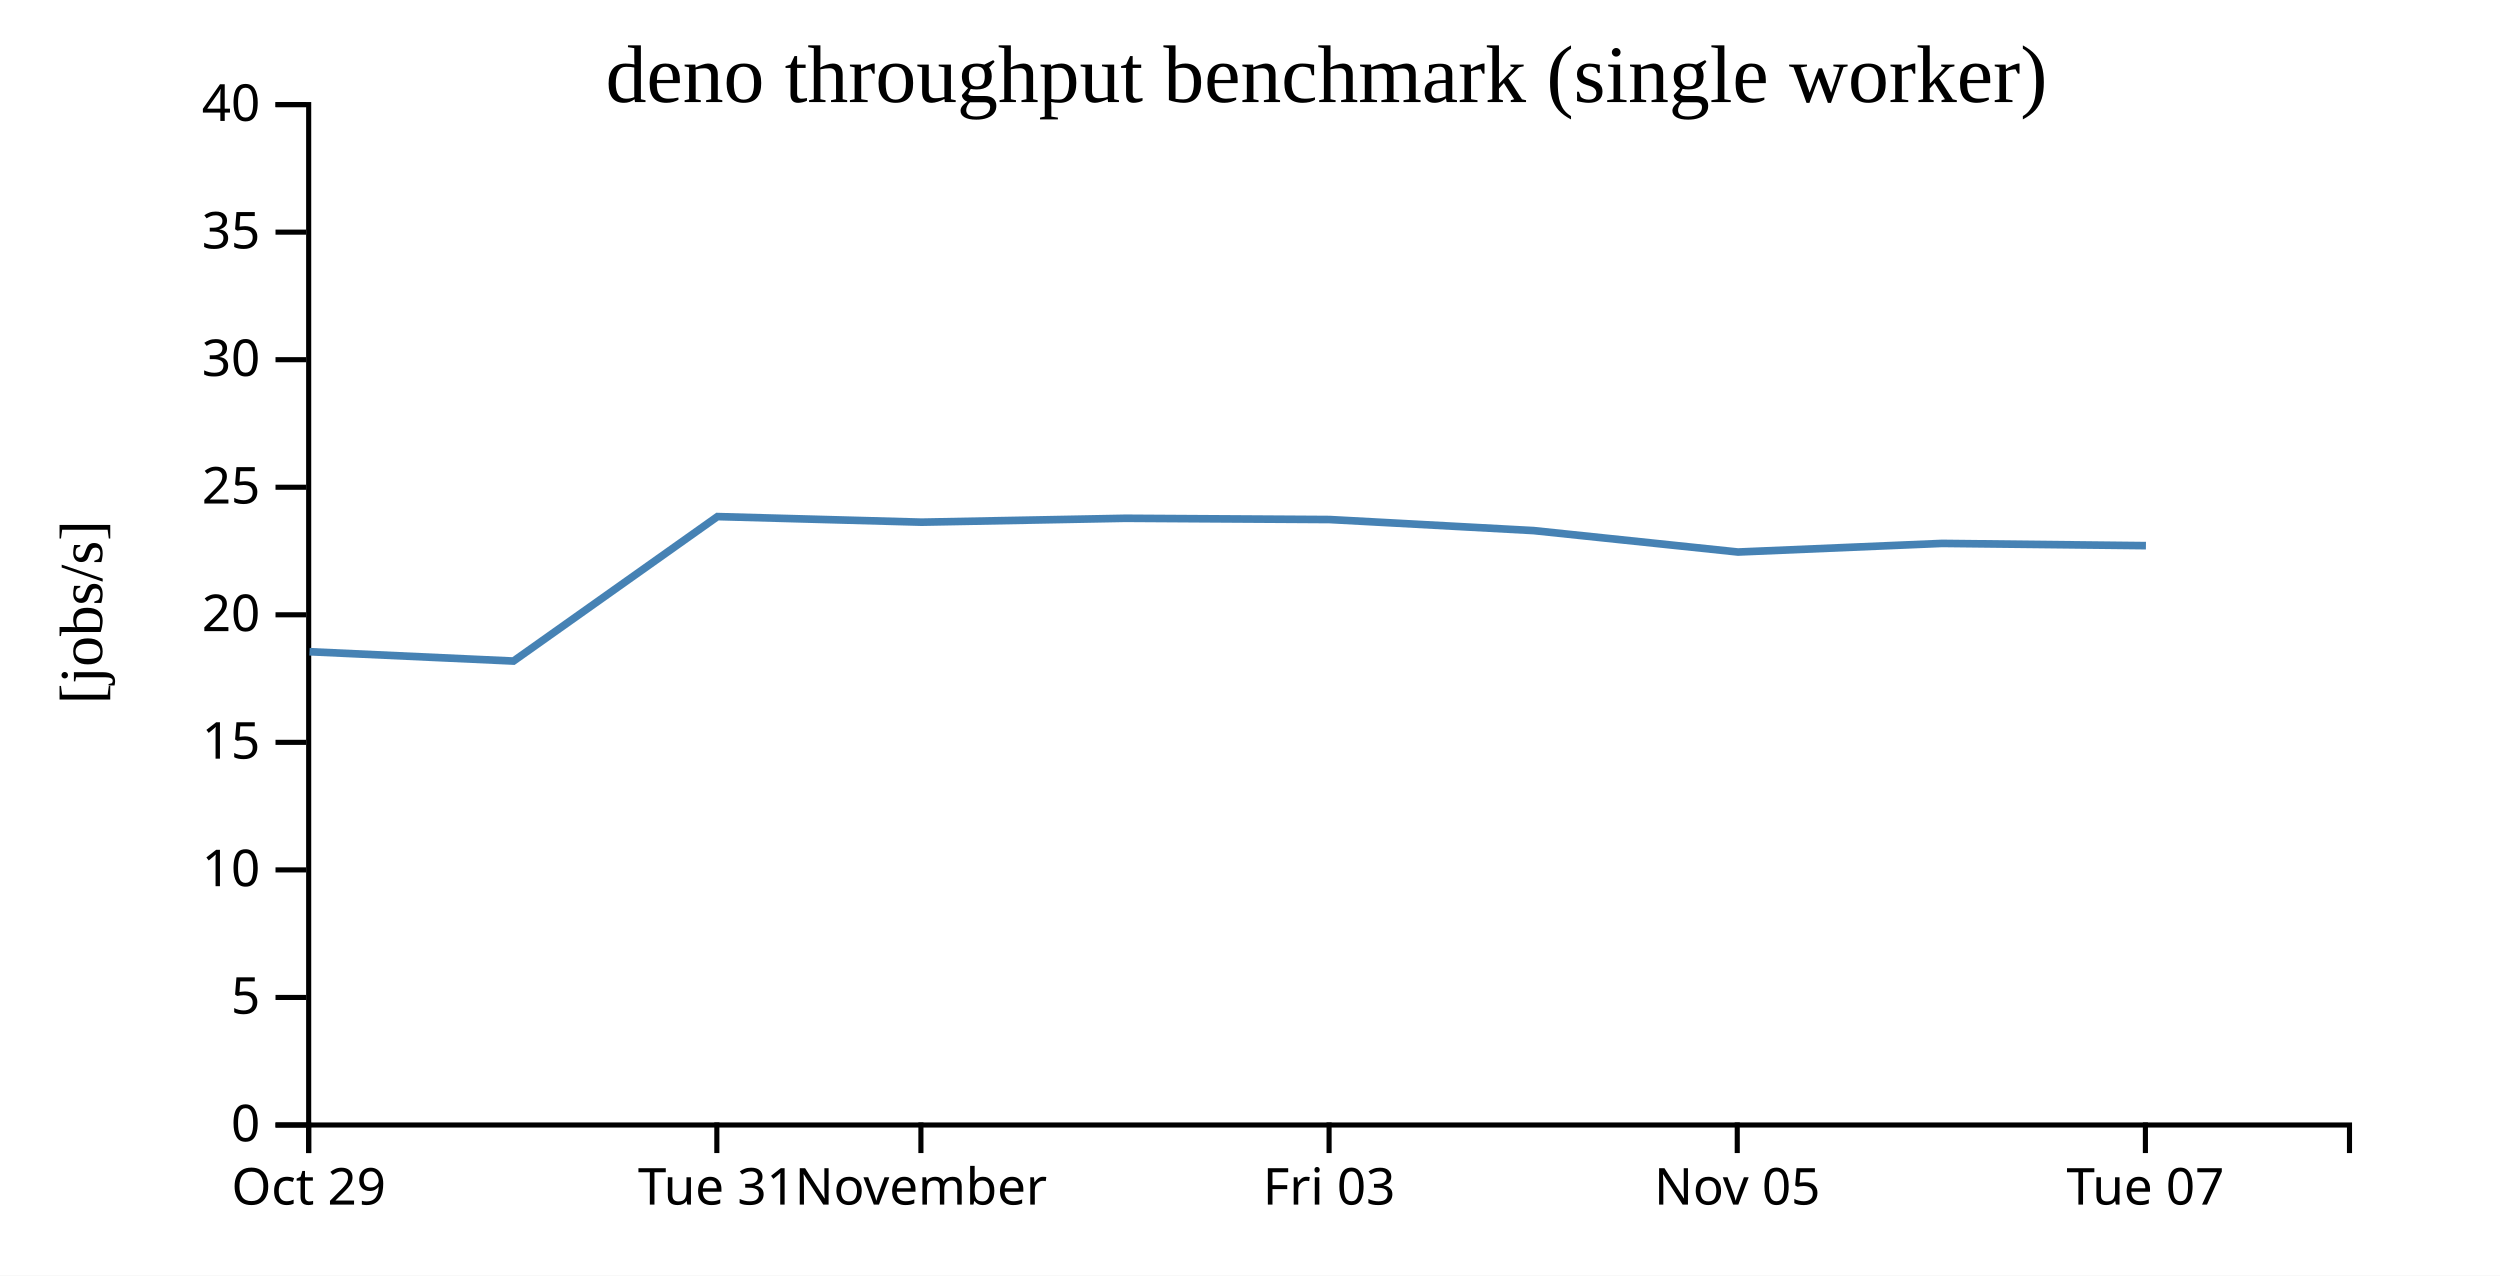
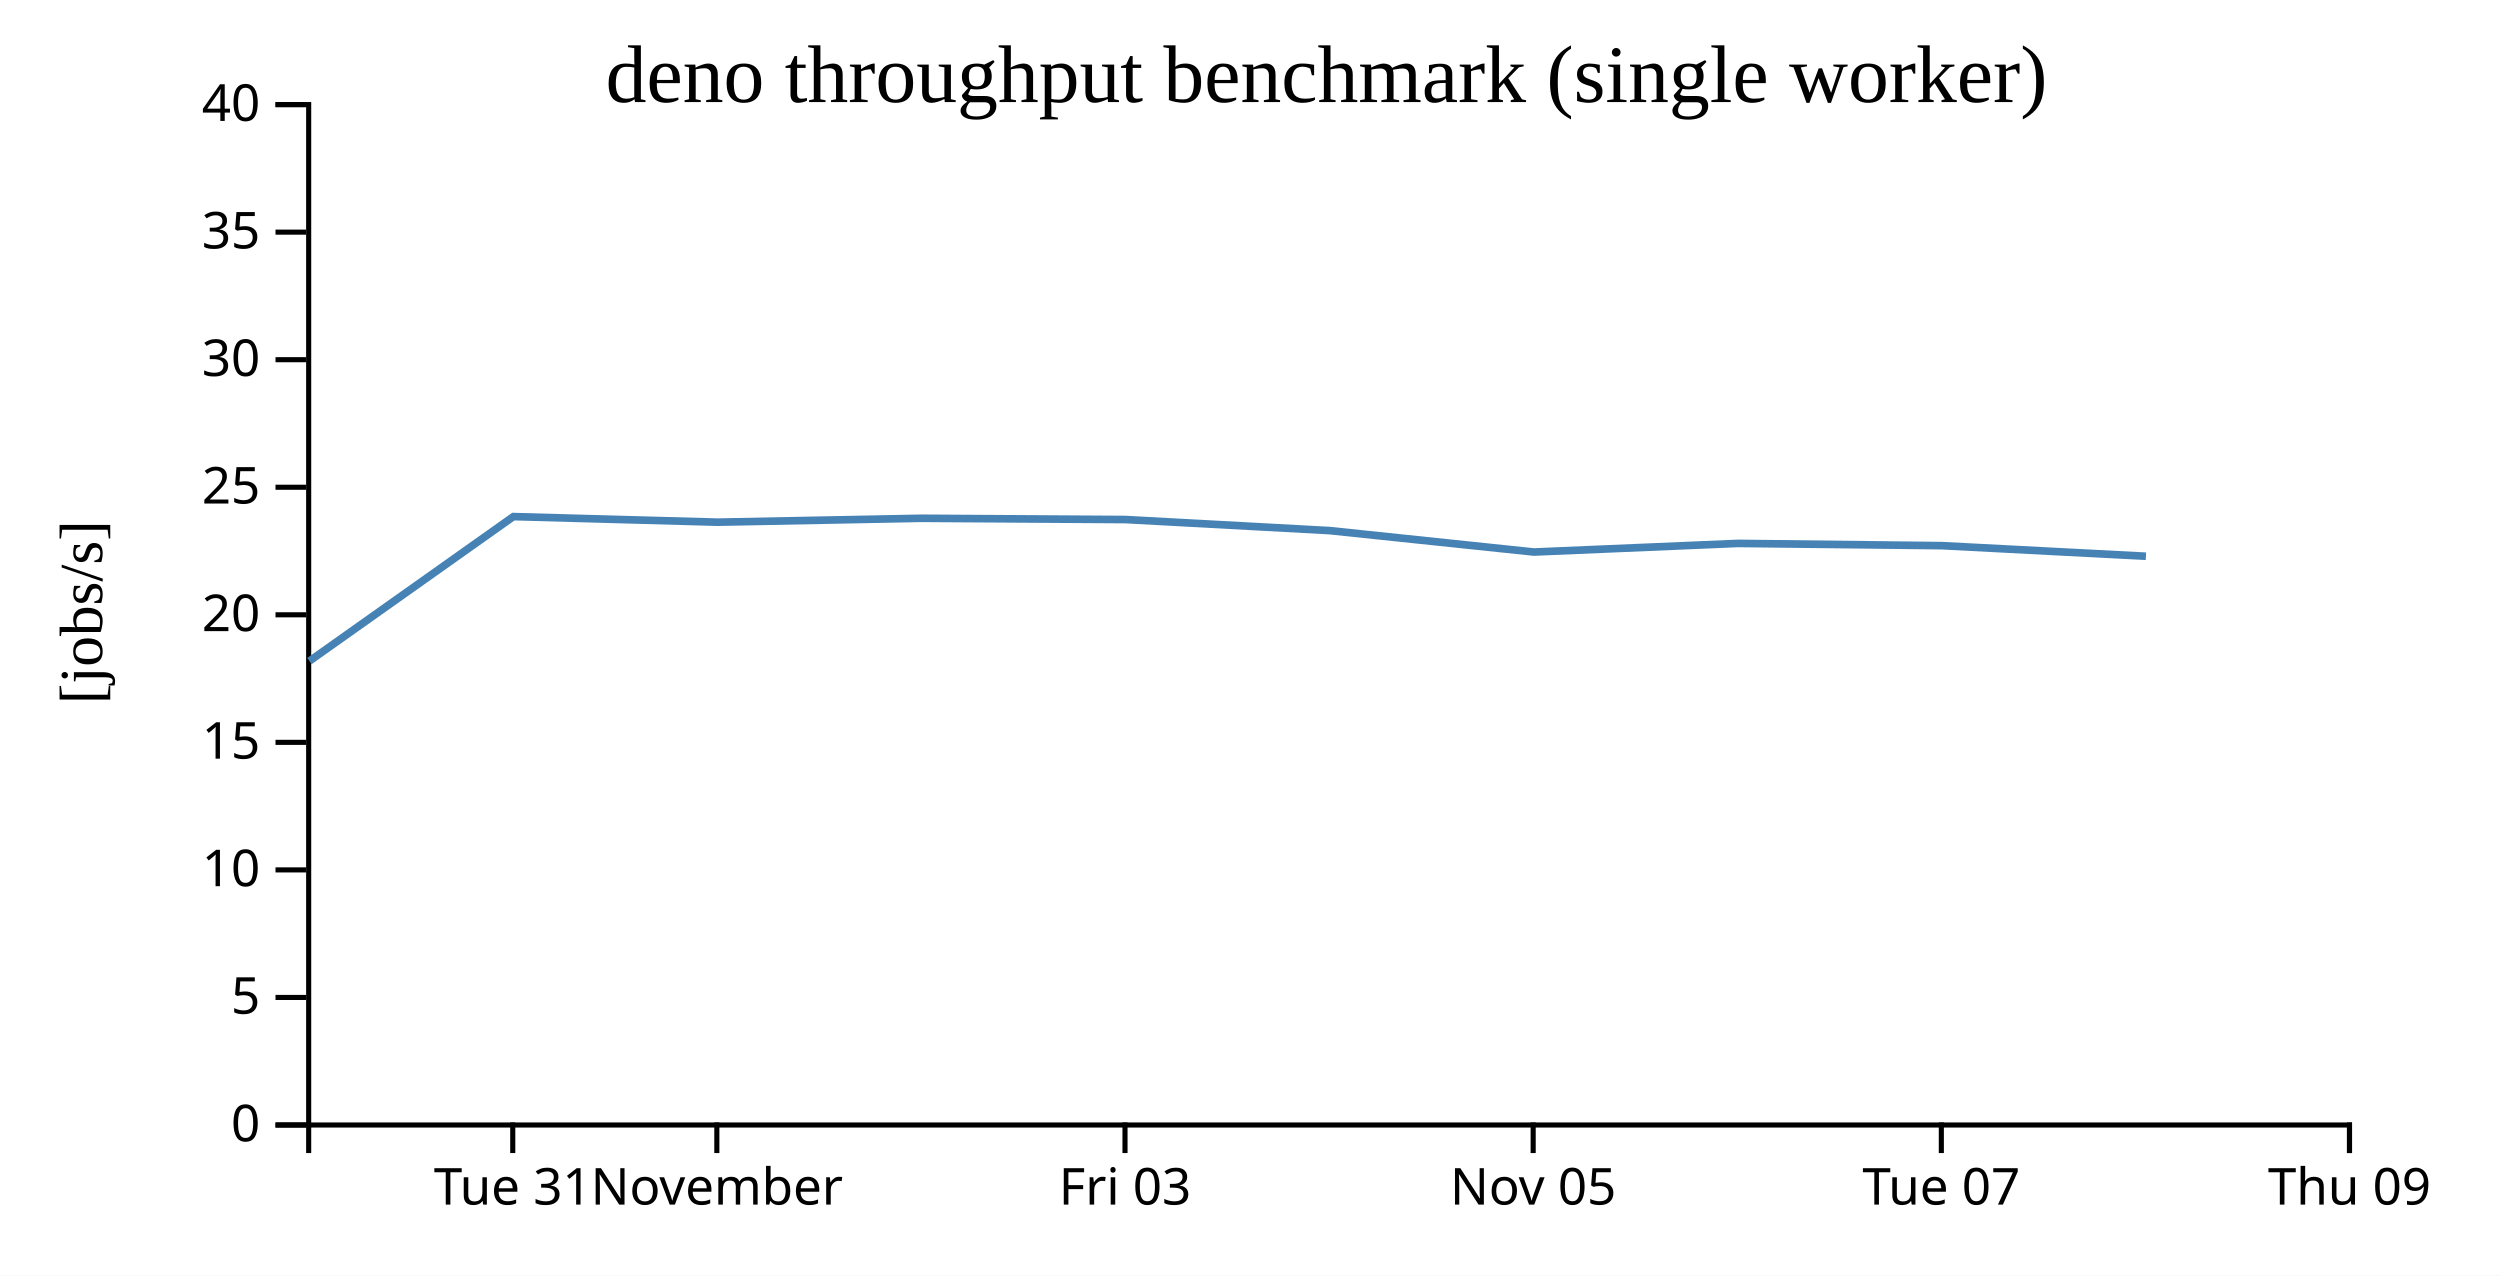
<svg xmlns="http://www.w3.org/2000/svg" width="490" height="250">
  <rect width="100%" height="100%" fill="white" />
  <g transform="translate(60,20)">
    <g transform="translate(0,200)" fill="none" font-size="10" font-family="sans-serif" text-anchor="middle">
      <path class="domain" stroke="currentColor" d="M0.5,6V0.5H400.5V6" />
-       <g class="tick" opacity="1" transform="translate(0.5,0)">
+       <g class="tick" opacity="1" transform="translate(40.5,0)">
        <line stroke="currentColor" y2="6" />
-         <text fill="currentColor" y="9" dy="0.71em">Oct 29</text>
+         <text fill="currentColor" y="9" dy="0.71em">Tue 31</text>
      </g>
      <g class="tick" opacity="1" transform="translate(80.5,0)">
        <line stroke="currentColor" y2="6" />
-         <text fill="currentColor" y="9" dy="0.71em">Tue 31</text>
-       </g>
-       <g class="tick" opacity="1" transform="translate(120.5,0)">
-         <line stroke="currentColor" y2="6" />
        <text fill="currentColor" y="9" dy="0.71em">November</text>
      </g>
-       <g class="tick" opacity="1" transform="translate(200.5,0)">
+       <g class="tick" opacity="1" transform="translate(160.5,0)">
        <line stroke="currentColor" y2="6" />
        <text fill="currentColor" y="9" dy="0.71em">Fri 03</text>
      </g>
-       <g class="tick" opacity="1" transform="translate(280.5,0)">
+       <g class="tick" opacity="1" transform="translate(240.5,0)">
        <line stroke="currentColor" y2="6" />
        <text fill="currentColor" y="9" dy="0.71em">Nov 05</text>
      </g>
-       <g class="tick" opacity="1" transform="translate(360.5,0)">
+       <g class="tick" opacity="1" transform="translate(320.5,0)">
        <line stroke="currentColor" y2="6" />
        <text fill="currentColor" y="9" dy="0.71em">Tue 07</text>
+       </g>
+       <g class="tick" opacity="1" transform="translate(400.5,0)">
+         <line stroke="currentColor" y2="6" />
+         <text fill="currentColor" y="9" dy="0.71em">Thu 09</text>
      </g>
    </g>
    <g fill="none" font-size="10" font-family="sans-serif" text-anchor="end">
      <path class="domain" stroke="currentColor" d="M-6,200.5H0.5V0.5H-6" />
      <g class="tick" opacity="1" transform="translate(0,200.5)">
        <line stroke="currentColor" x2="-6" />
        <text fill="currentColor" x="-9" dy="0.32em">0</text>
      </g>
      <g class="tick" opacity="1" transform="translate(0,175.5)">
        <line stroke="currentColor" x2="-6" />
        <text fill="currentColor" x="-9" dy="0.32em">5</text>
      </g>
      <g class="tick" opacity="1" transform="translate(0,150.5)">
        <line stroke="currentColor" x2="-6" />
        <text fill="currentColor" x="-9" dy="0.32em">10</text>
      </g>
      <g class="tick" opacity="1" transform="translate(0,125.5)">
        <line stroke="currentColor" x2="-6" />
        <text fill="currentColor" x="-9" dy="0.32em">15</text>
      </g>
      <g class="tick" opacity="1" transform="translate(0,100.5)">
        <line stroke="currentColor" x2="-6" />
        <text fill="currentColor" x="-9" dy="0.32em">20</text>
      </g>
      <g class="tick" opacity="1" transform="translate(0,75.5)">
        <line stroke="currentColor" x2="-6" />
        <text fill="currentColor" x="-9" dy="0.32em">25</text>
      </g>
      <g class="tick" opacity="1" transform="translate(0,50.5)">
        <line stroke="currentColor" x2="-6" />
        <text fill="currentColor" x="-9" dy="0.32em">30</text>
      </g>
      <g class="tick" opacity="1" transform="translate(0,25.5)">
        <line stroke="currentColor" x2="-6" />
        <text fill="currentColor" x="-9" dy="0.32em">35</text>
      </g>
      <g class="tick" opacity="1" transform="translate(0,0.5)">
        <line stroke="currentColor" x2="-6" />
        <text fill="currentColor" x="-9" dy="0.32em">40</text>
      </g>
    </g>
    <text text-anchor="middle" style="font-size: 12px" transform="rotate(-90)" y="-40" x="-100">[jobs/s]</text>
    <text text-anchor="middle" style="font-size: 16px" y="0" x="200">deno throughput benchmark (single worker)</text>
-     <path fill="none" stroke="steelblue" stroke-width="1.5" d="M0.659,107.739L40.642,109.568L80.622,81.252L120.632,82.347L160.592,81.584L200.597,81.83L240.582,83.996L280.648,88.198L320.644,86.508L360.603,86.949" />
+     <path fill="none" stroke="steelblue" stroke-width="1.5" d="M0.642,109.568L40.622,81.252L80.632,82.347L120.592,81.584L160.597,81.83L200.582,83.996L240.648,88.198L280.644,86.508L320.603,86.949L360.6,89.027" />
  </g>
</svg>
